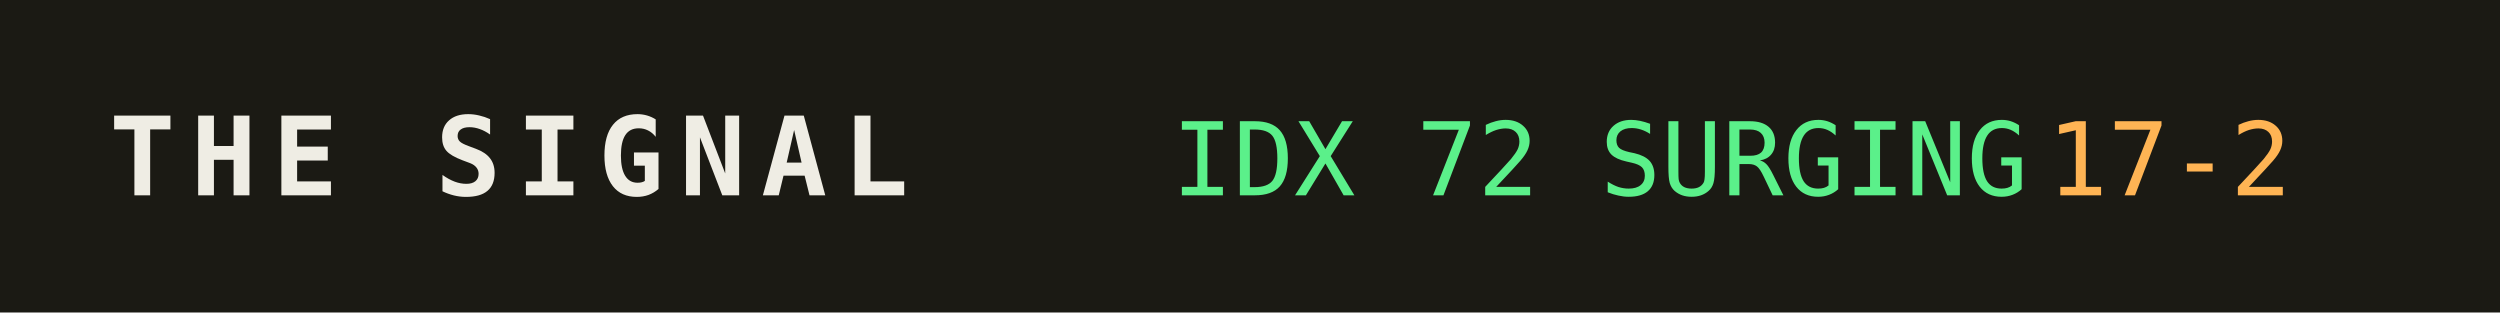
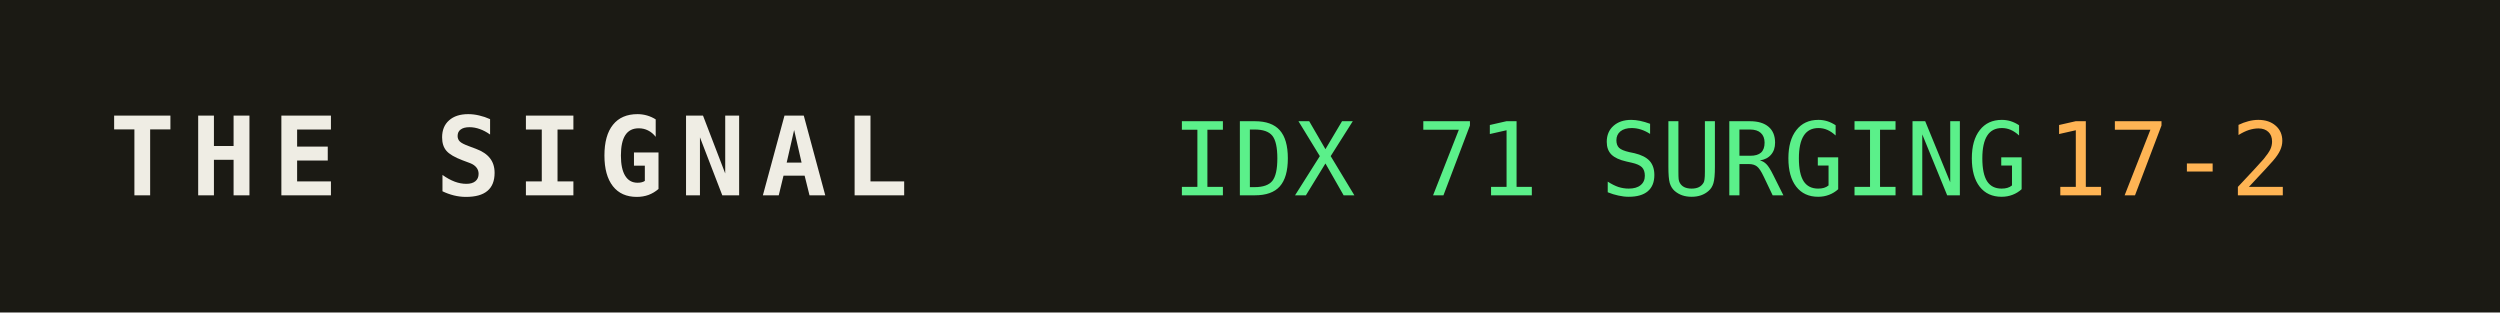
<svg xmlns="http://www.w3.org/2000/svg" width="320" height="40" role="img" aria-label="THE SIGNAL">
  <rect width="320" height="40" fill="#1b1a14" />
  <text x="14" y="25" fill="#efede4" font-family="monospace" font-size="14" font-weight="700" letter-spacing="2">THE SIGNAL</text>
-   <text x="150" y="25" fill="#5bf08a" font-family="monospace" font-size="13">IDX 72 SURGING</text>
+   <text x="150" y="25" fill="#5bf08a" font-family="monospace" font-size="13">IDX 71 SURGING</text>
  <text x="150" y="25" fill="#5bf08a" font-family="monospace" font-size="13" dy="0" />
  <text x="262" y="25" fill="#ffb454" font-family="monospace" font-size="13">17-2</text>
</svg>
